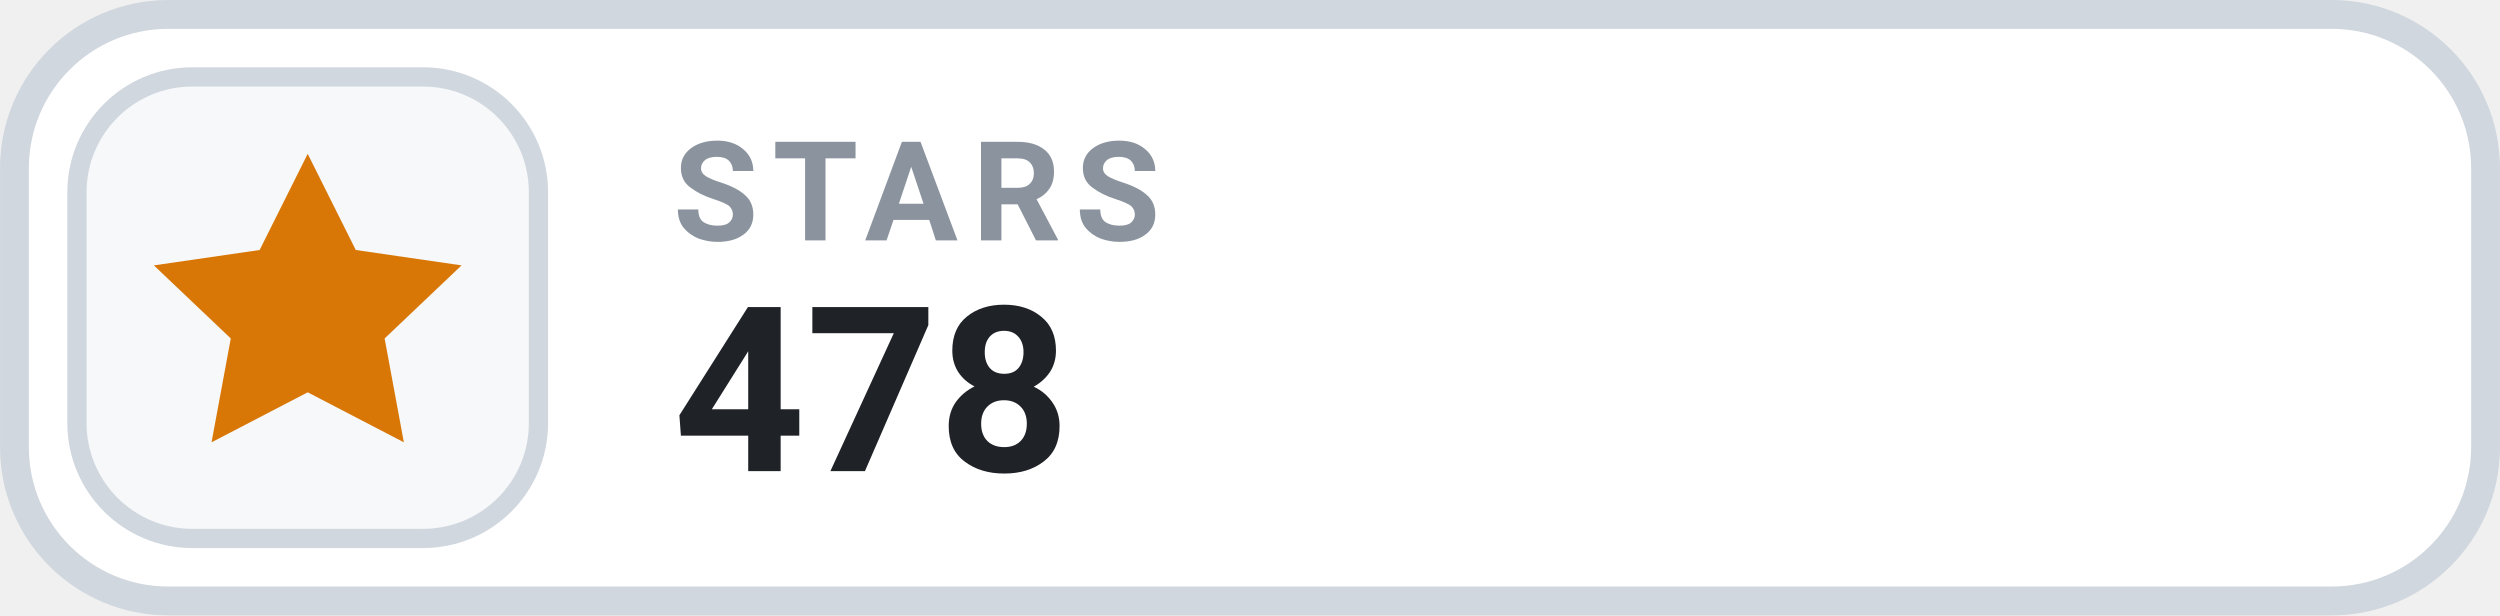
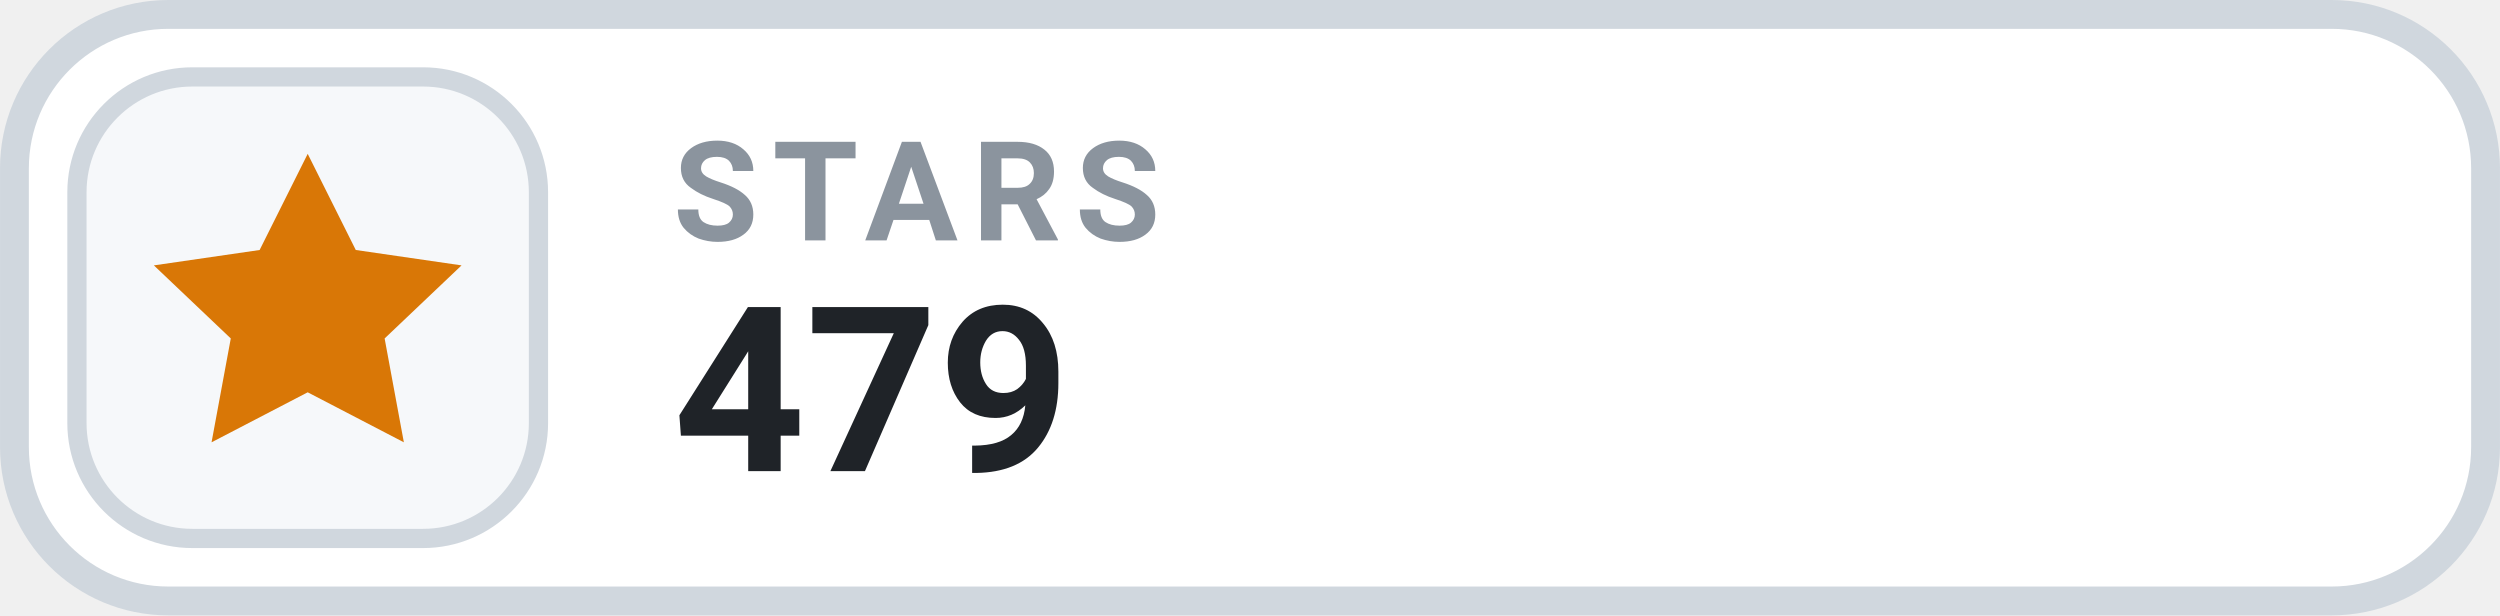
- <svg xmlns="http://www.w3.org/2000/svg" width="126" height="31.015" viewBox="0 0 130 32" role="img" aria-label="STARS 478">
+ <svg xmlns="http://www.w3.org/2000/svg" width="126" height="31.015" viewBox="0 0 130 32" role="img" aria-label="STARS 479">
  <rect x=".75" y=".75" width="128.5" height="30.5" rx="8" fill="#FFFFFF" stroke="#D0D7DE" stroke-width="1.5" />
  <rect x="4" y="4" width="24" height="24" rx="6" fill="#F6F8FA" stroke="#D0D7DE" stroke-width="1" />
  <g transform="translate(16 16)" style="color:#D97706;">
    <path d="M0 -8 l2.5 5 5.5 .8 -4 3.8 1 5.4 -5 -2.6 -5 2.6 1 -5.4 -4 -3.8 5.5 -.8 Z" fill="currentColor" />
  </g>
  <text x="35" y="12.5" fill="#8B949E" font-family="-apple-system,BlinkMacSystemFont,'Segoe UI',Roboto,Helvetica,Arial,sans-serif" font-size="7.2" font-weight="700" letter-spacing=".75">STARS</text>
-   <text x="35" y="24.5" fill="#1F2328" font-family="-apple-system,BlinkMacSystemFont,'Segoe UI',Roboto,Helvetica,Arial,sans-serif" font-size="12" font-weight="700">478</text>
+   <text x="35" y="24.5" fill="#1F2328" font-family="-apple-system,BlinkMacSystemFont,'Segoe UI',Roboto,Helvetica,Arial,sans-serif" font-size="12" font-weight="700">479</text>
</svg>
